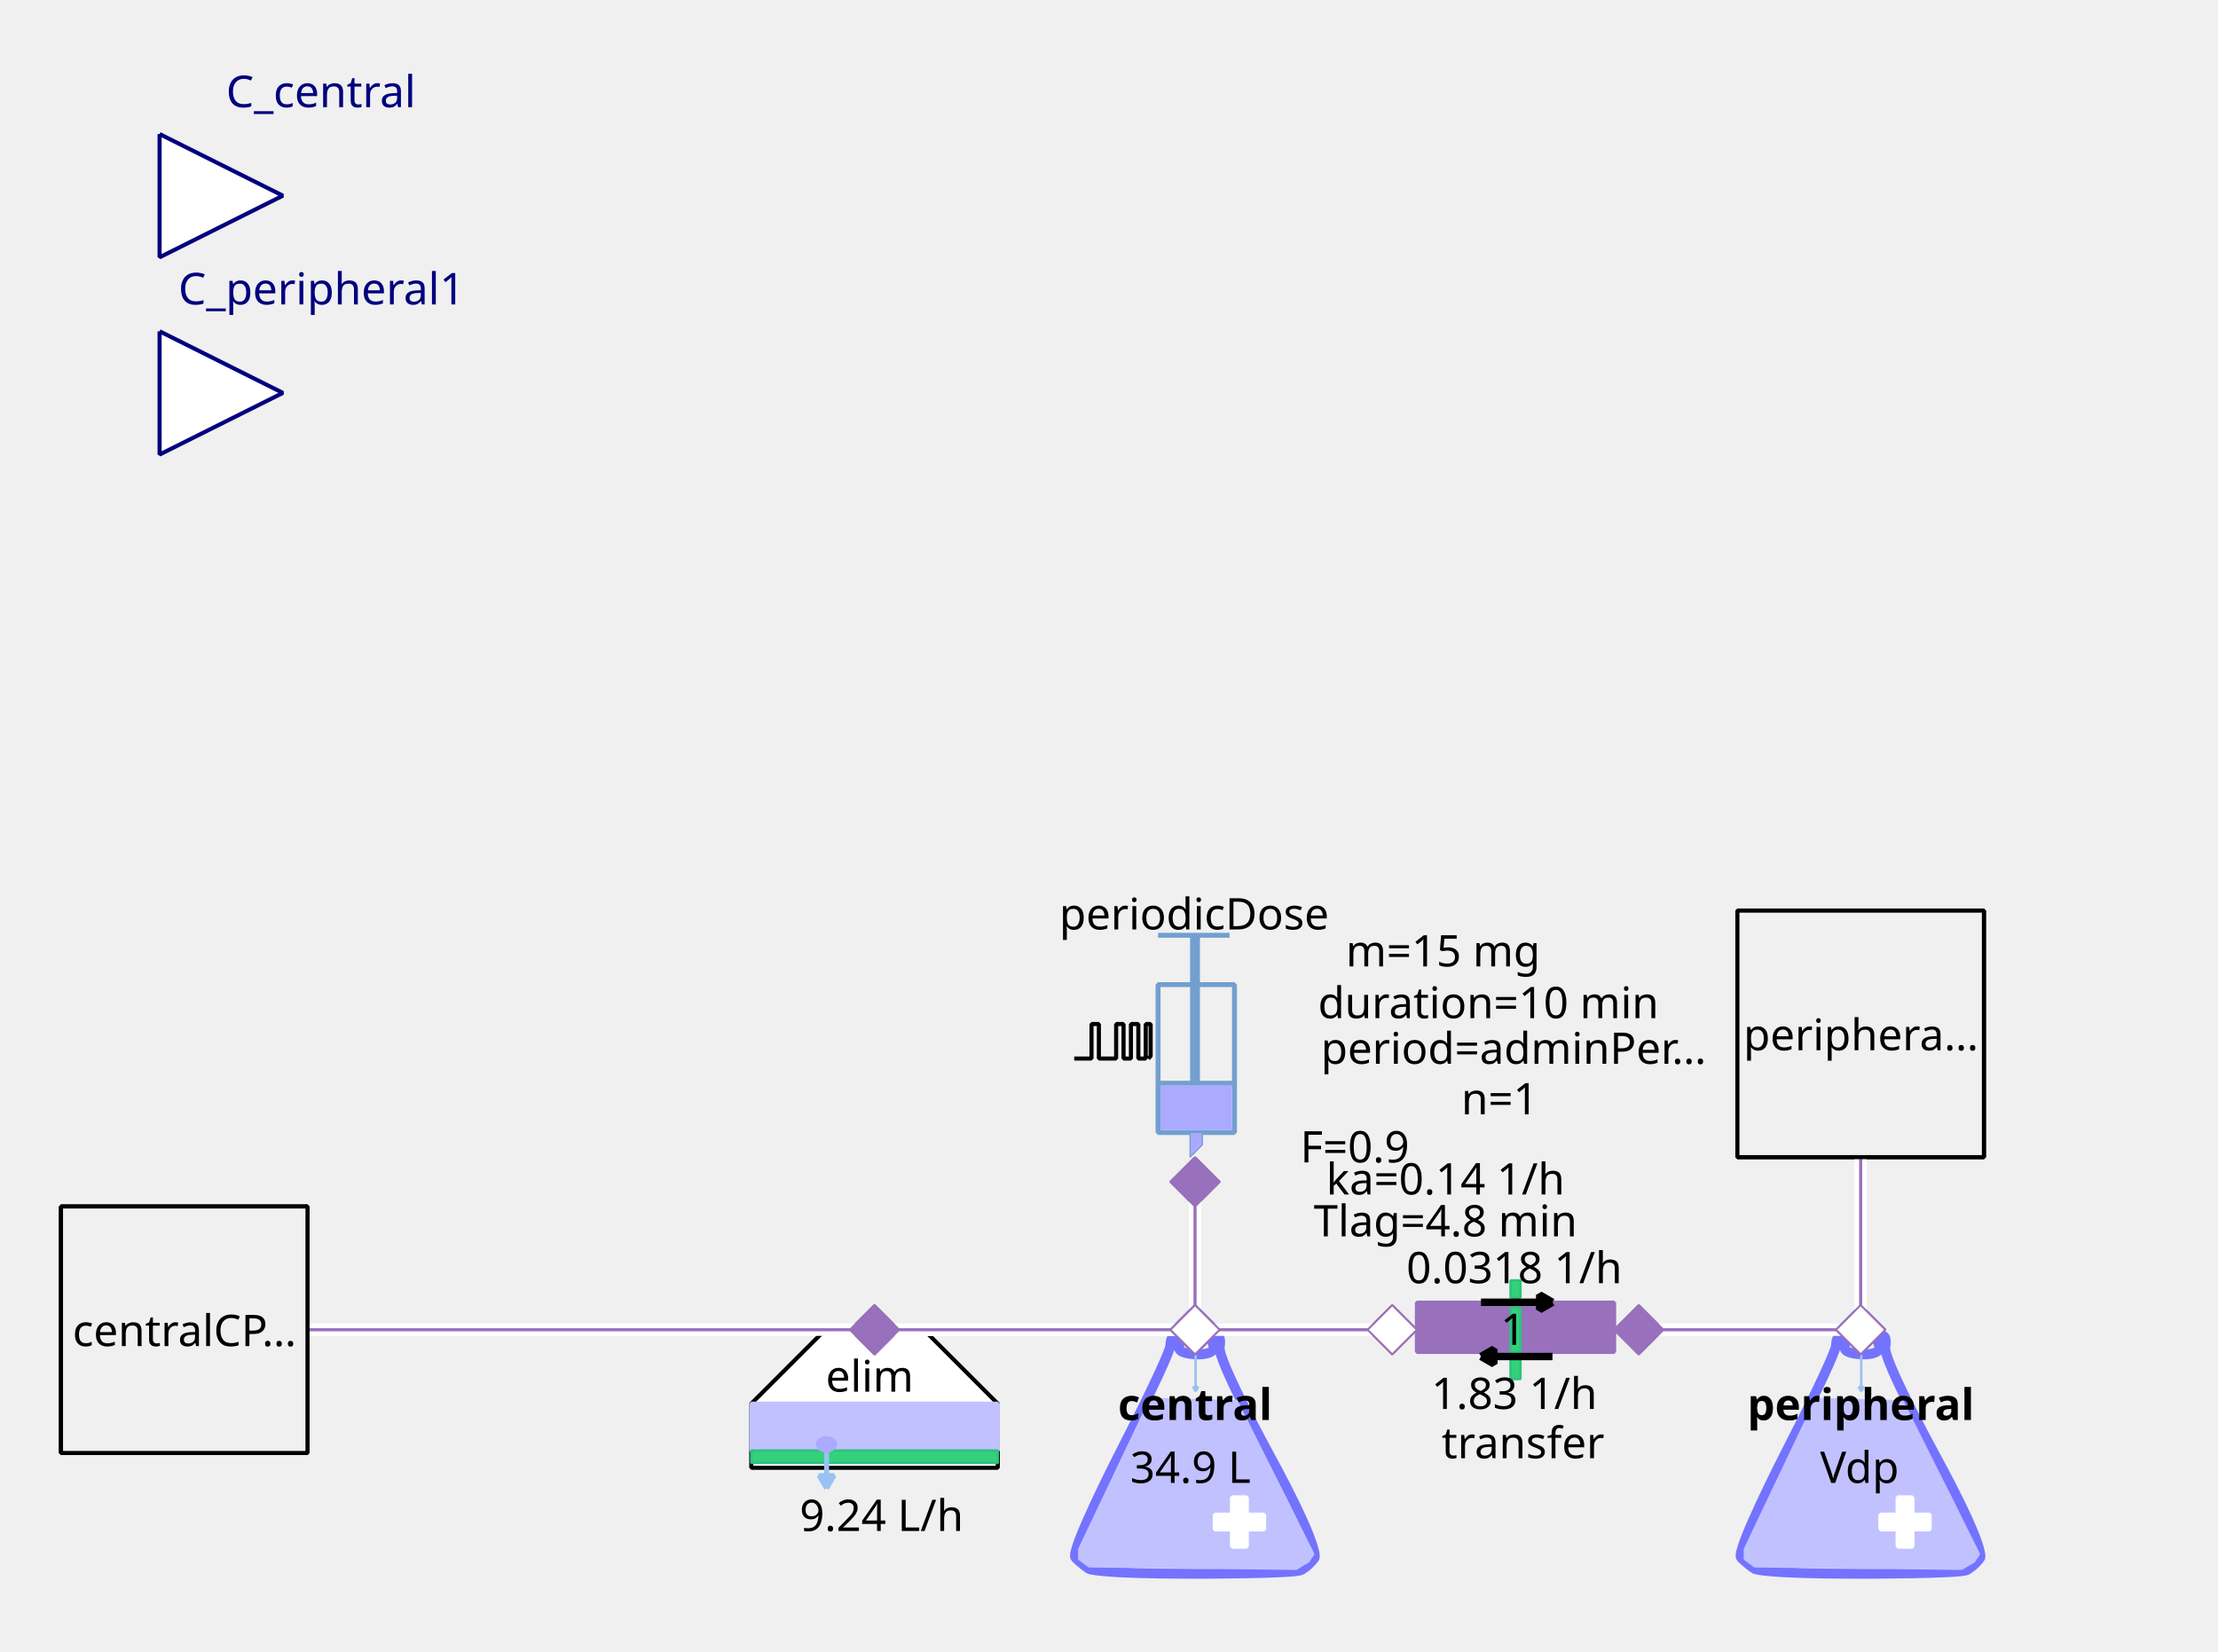
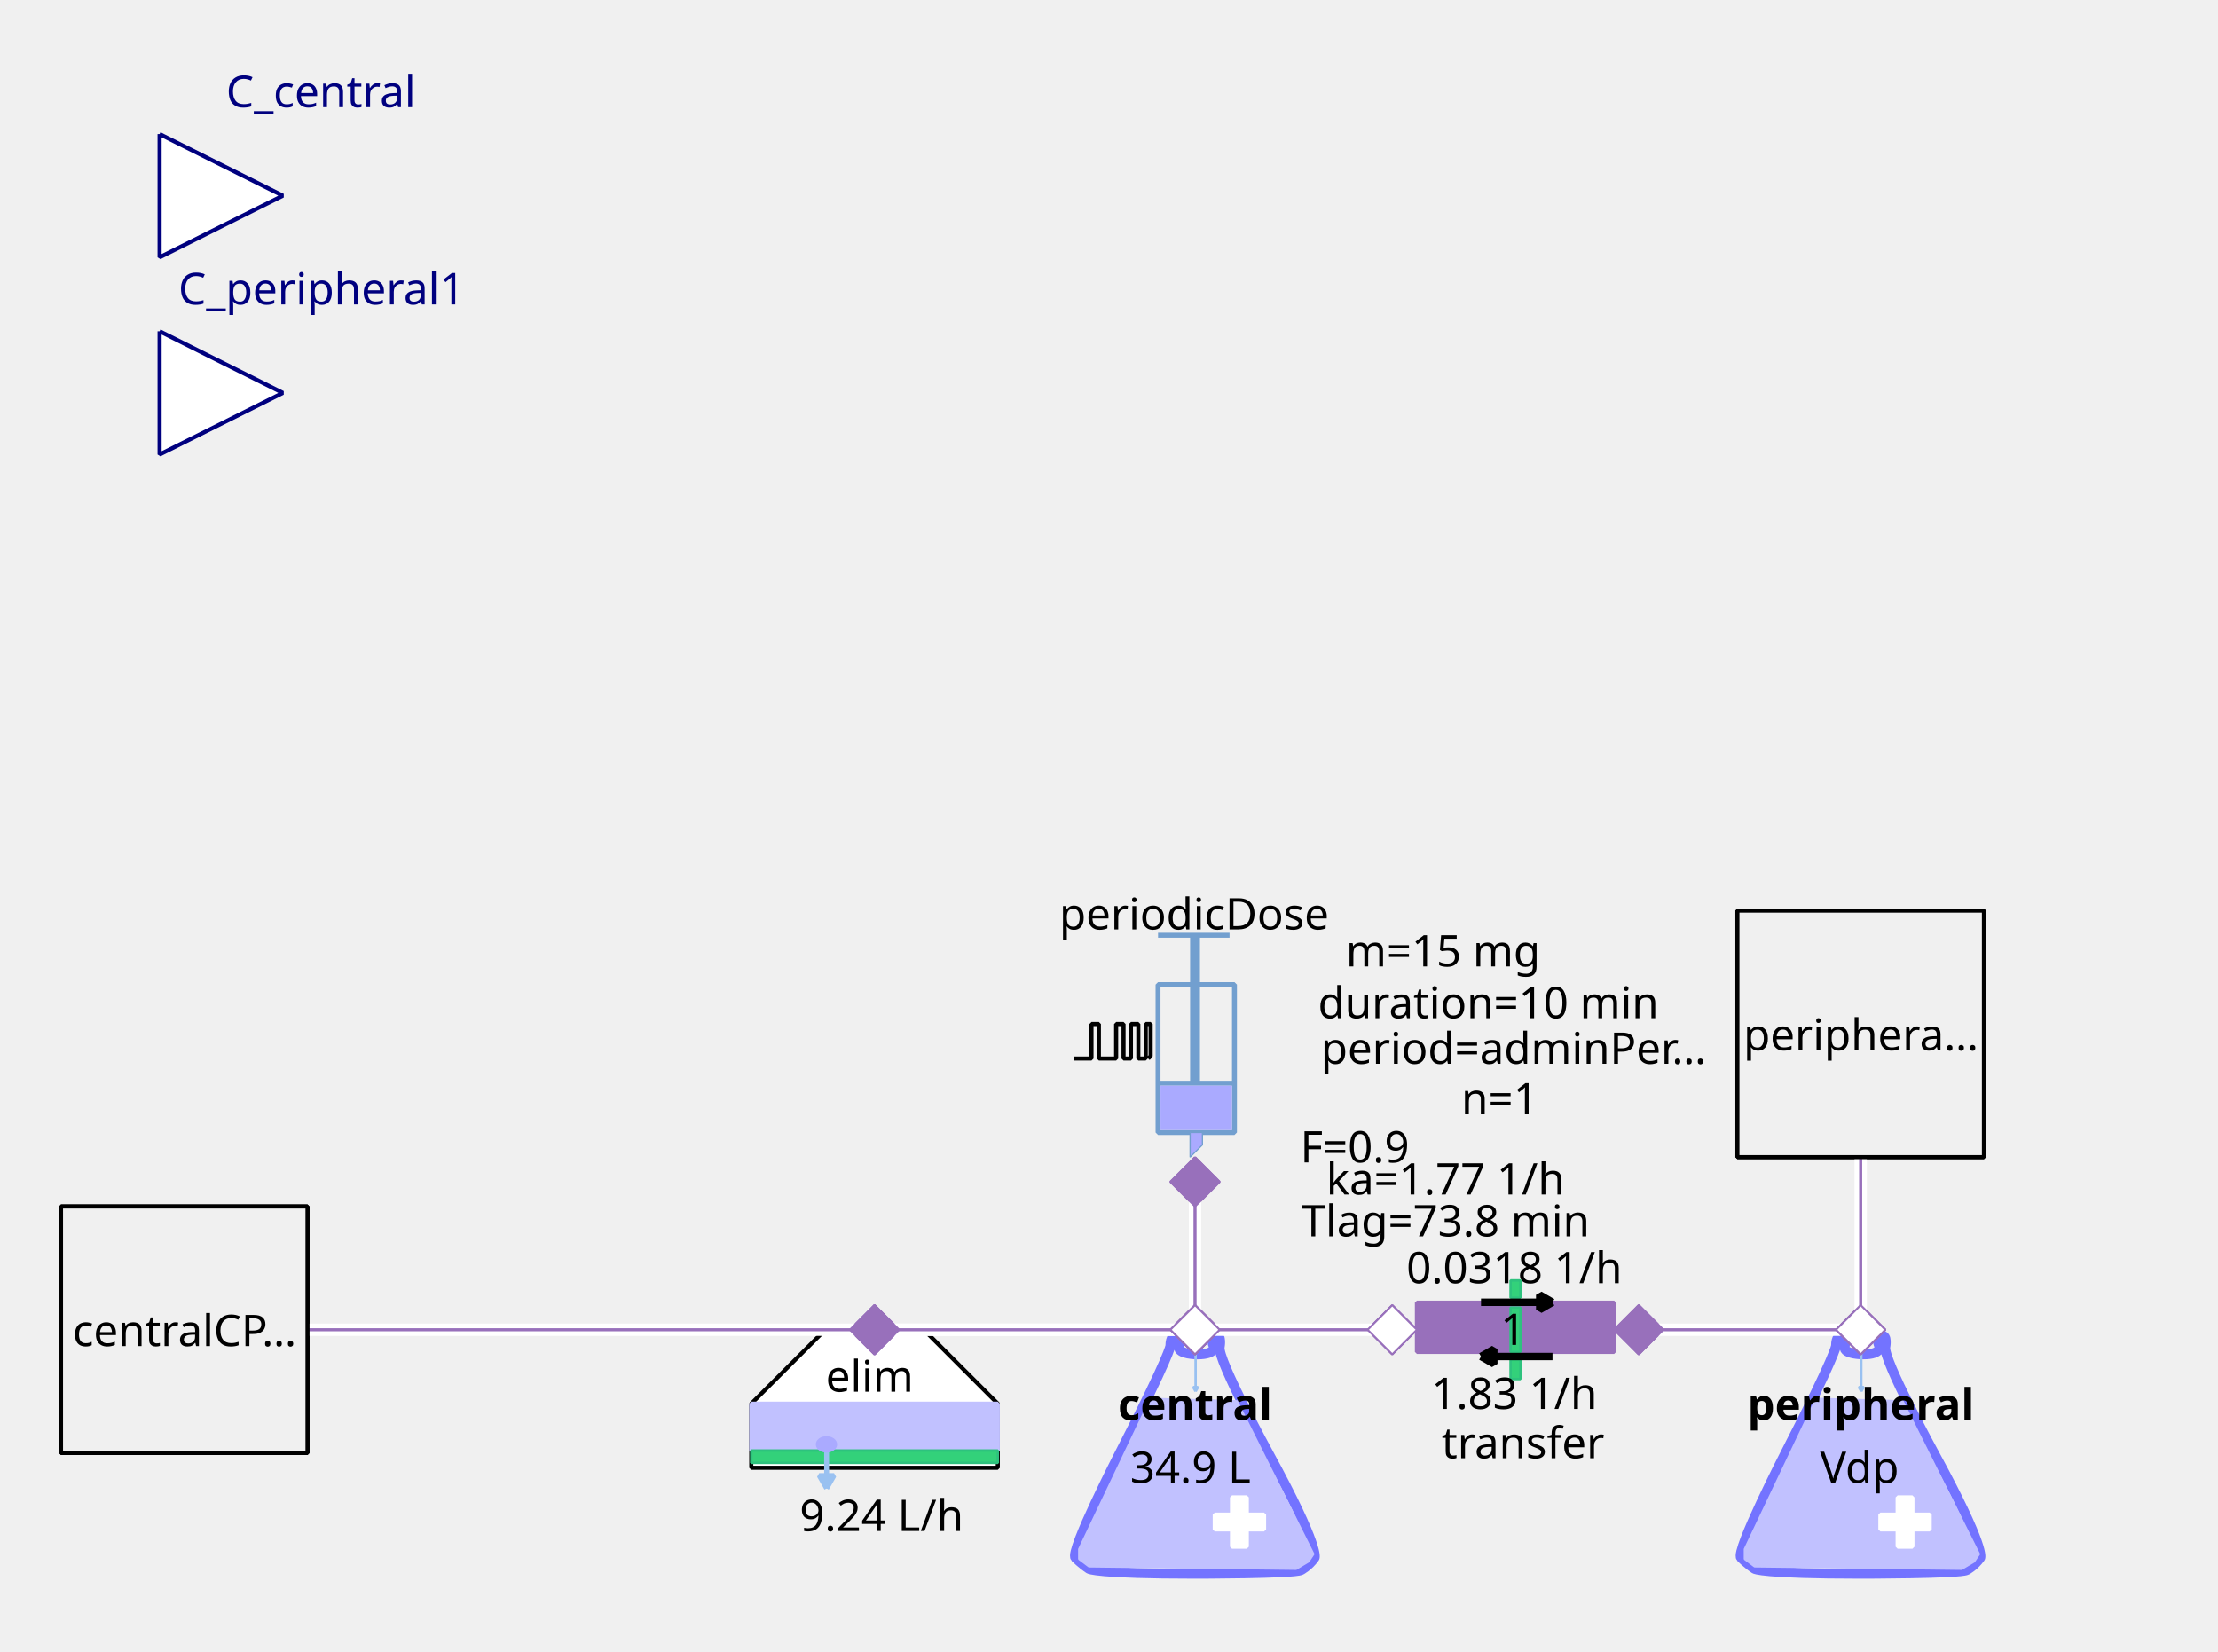
<svg xmlns="http://www.w3.org/2000/svg" width="143.581mm" height="106.892mm" viewBox="0 0 407 303" version="1.2" baseProfile="tiny">
  <defs>
</defs>
  <g fill="none" stroke="black" stroke-width="1" fill-rule="evenodd" stroke-linecap="square" stroke-linejoin="bevel">
    <g fill="none" stroke="#7373ff" stroke-opacity="1" stroke-width="8" stroke-linecap="butt" stroke-linejoin="miter" stroke-miterlimit="1" transform="matrix(0.22619,0,0,-0.22619,219.06,266.619)" font-family="Sans" font-size="10" font-weight="400" font-style="normal">
      <path vector-effect="none" fill-rule="evenodd" d="M-19,87 C-19,87 -19,80 -60,0 C-60,0 -101,-80 -96,-85 C-96,-85 -91,-90 -85,-94 C-85,-94 -79,-98 1,-98 C1,-98 81,-98 87,-95 C87,-95 93,-92 98,-85 C98,-85 103,-78 61,-1 C61,-1 19,76 21,86 C21,86 23,96 18,95 C18,95 13,94 16,87 C16,87 19,80 3,80 C3,80 -13,80 -12,86 C-12,86 -11,92 -12,94 C-12,94 -13,96 -16,95 C-16,95 -19,94 -19,87 " />
    </g>
    <g fill="#c1c1ff" fill-opacity="1" stroke="#c1c1ff" stroke-opacity="1" stroke-width="1.75" stroke-linecap="butt" stroke-linejoin="miter" stroke-miterlimit="1" transform="matrix(0.22619,0,0,-0.22619,219.06,272.5)" font-family="Sans" font-size="10" font-weight="400" font-style="normal">
      <path vector-effect="none" fill-rule="evenodd" d="M-35,70 L-93,-52 L-93,-60 L-85,-66 L83,-68 L93,-62 L97,-56 L35,68 L-35,70" />
    </g>
    <g fill="#ffffff" fill-opacity="1" stroke="#ffffff" stroke-opacity="1" stroke-width="1" stroke-linecap="butt" stroke-linejoin="miter" stroke-miterlimit="1" transform="matrix(0.22619,0,0,0.22619,227.429,279.286)" font-family="Sans" font-size="10" font-weight="400" font-style="normal">
      <rect vector-effect="non-scaling-stroke" x="-6" y="-20" width="12" height="40" />
    </g>
    <g fill="#ffffff" fill-opacity="1" stroke="#ffffff" stroke-opacity="1" stroke-width="1" stroke-linecap="butt" stroke-linejoin="miter" stroke-miterlimit="1" transform="matrix(0,0.22619,-0.22619,0,227.429,279.286)" font-family="Sans" font-size="10" font-weight="400" font-style="normal">
      <rect vector-effect="non-scaling-stroke" x="-6" y="-20" width="12" height="40" />
    </g>
    <g fill="none" stroke="#99c1f1" stroke-opacity="1" stroke-width="2" stroke-linecap="butt" stroke-linejoin="miter" stroke-miterlimit="1" transform="matrix(0.22619,0,0,-0.22619,219.392,251.697)" font-family="Sans" font-size="10" font-weight="400" font-style="normal">
      <path vector-effect="none" fill-rule="evenodd" d="M0,16 L0,-16" />
    </g>
    <g fill="#99c1f1" fill-opacity="1" stroke="#99c1f1" stroke-opacity="1" stroke-width="2" stroke-linecap="butt" stroke-linejoin="miter" stroke-miterlimit="1" transform="matrix(0.22619,0,0,-0.22619,219.392,251.697)" font-family="Sans" font-size="10" font-weight="400" font-style="normal">
      <path vector-effect="none" fill-rule="evenodd" d="M0,-16 L2,-12.536 L-2,-12.536 L0,-16" />
    </g>
    <g fill="none" stroke="#000000" stroke-opacity="1" stroke-width="1" stroke-linecap="butt" stroke-linejoin="miter" stroke-miterlimit="1" transform="matrix(1,0,0,1,219.286,257.571)" font-family="Noto Sans" font-size="8" font-weight="700" font-style="normal">
      <text fill="#000000" fill-opacity="1" stroke="none" xml:space="preserve" x="-14.141" y="3" font-family="Noto Sans" font-size="8" font-weight="700" font-style="normal">central</text>
    </g>
    <g fill="none" stroke="#000000" stroke-opacity="1" stroke-width="1" stroke-linecap="butt" stroke-linejoin="miter" stroke-miterlimit="1" transform="matrix(1,0,0,1,219.06,269.107)" font-family="Noto Sans" font-size="8" font-weight="400" font-style="normal">
      <text fill="#000000" fill-opacity="1" stroke="none" xml:space="preserve" x="-0.606" y="3" font-family="Noto Sans" font-size="8" font-weight="400" font-style="normal" text-anchor="middle">34.9 L</text>
    </g>
    <g fill="#ffffff" fill-opacity="1" stroke="#9870bb" stroke-opacity="1" stroke-width="8" stroke-linecap="butt" stroke-linejoin="miter" stroke-miterlimit="1" transform="matrix(0.0452381,0,0,-0.0452381,219.286,244)" font-family="Sans" font-size="10" font-weight="400" font-style="normal">
      <path vector-effect="none" fill-rule="evenodd" d="M-100,0 L0,100 L100,0 L0,-100 L-100,0" />
    </g>
    <g fill="#ffffff" fill-opacity="1" stroke="#000000" stroke-opacity="1" stroke-width="1" stroke-linecap="butt" stroke-linejoin="miter" stroke-miterlimit="1" transform="matrix(0.22619,0,0,-0.22619,160.476,266.619)" font-family="Sans" font-size="10" font-weight="400" font-style="normal">
      <path vector-effect="non-scaling-stroke" fill-rule="evenodd" d="M-40,100 L40,100 L100,40 L100,-12 L80,-12 L-76,-12 L-100,-12 L-100,40 L-100,40 L-40,100" />
    </g>
    <g fill="none" stroke="#000000" stroke-opacity="1" stroke-width="1" stroke-linecap="butt" stroke-linejoin="miter" stroke-miterlimit="1" transform="matrix(1,0,0,1,159.571,252.369)" font-family="Noto Sans" font-size="8" font-weight="400" font-style="normal">
      <text fill="#000000" fill-opacity="1" stroke="none" xml:space="preserve" x="-8.047" y="3" font-family="Noto Sans" font-size="8" font-weight="400" font-style="normal">elim</text>
    </g>
    <g fill="#c1c1ff" fill-opacity="1" stroke="#c1c1ff" stroke-opacity="1" stroke-width="1" stroke-linecap="butt" stroke-linejoin="miter" stroke-miterlimit="1" transform="matrix(0.22619,0,0,0.22619,160.476,261.869)" font-family="Sans" font-size="10" font-weight="400" font-style="normal">
      <rect vector-effect="non-scaling-stroke" x="-100" y="-19" width="200" height="38" />
    </g>
    <g fill="#33d17a" fill-opacity="1" stroke="#2ec27e" stroke-opacity="1" stroke-width="2" stroke-linecap="butt" stroke-linejoin="miter" stroke-miterlimit="1" transform="matrix(0.22619,0,0,0.22619,160.476,267.298)" font-family="Sans" font-size="10" font-weight="400" font-style="normal">
      <rect x="-100" y="-5" width="200" height="10" />
    </g>
    <g fill="none" stroke="#99c1f1" stroke-opacity="1" stroke-width="4" stroke-linecap="butt" stroke-linejoin="miter" stroke-miterlimit="1" transform="matrix(0.22619,0,0,-0.22619,151.683,269.496)" font-family="Sans" font-size="10" font-weight="400" font-style="normal">
      <path vector-effect="none" fill-rule="evenodd" d="M0,16 L0,-16" />
    </g>
    <g fill="#99c1f1" fill-opacity="1" stroke="#99c1f1" stroke-opacity="1" stroke-width="4" stroke-linecap="butt" stroke-linejoin="miter" stroke-miterlimit="1" transform="matrix(0.22619,0,0,-0.22619,151.683,269.496)" font-family="Sans" font-size="10" font-weight="400" font-style="normal">
      <path vector-effect="none" fill-rule="evenodd" d="M0,-16 L6,-5.608 L-6,-5.608 L0,-16" />
    </g>
    <g fill="#aaaaff" fill-opacity="1" stroke="#aaaaff" stroke-opacity="1" stroke-width="1" stroke-linecap="butt" stroke-linejoin="miter" stroke-miterlimit="1" transform="matrix(0.22619,0,0,-0.22619,151.655,265.036)" font-family="Sans" font-size="10" font-weight="400" font-style="normal">
      <path vector-effect="non-scaling-stroke" fill-rule="evenodd" d="M7,0 C7,-2.761 3.866,-5 0,-5 C-3.866,-5 -7,-2.761 -7,0 C-7,2.761 -3.866,5 0,5 C3.866,5 7,2.761 7,0 " />
    </g>
    <g fill="none" stroke="#000000" stroke-opacity="1" stroke-width="1" stroke-linecap="butt" stroke-linejoin="miter" stroke-miterlimit="1" transform="matrix(1,0,0,1,161.155,277.929)" font-family="Noto Sans" font-size="8" font-weight="400" font-style="normal">
      <text fill="#000000" fill-opacity="1" stroke="none" xml:space="preserve" x="0.613" y="3" font-family="Noto Sans" font-size="8" font-weight="400" font-style="normal" text-anchor="middle">9.24 L/h</text>
    </g>
    <g fill="#9870bb" fill-opacity="1" stroke="#9870bb" stroke-opacity="1" stroke-width="8" stroke-linecap="butt" stroke-linejoin="miter" stroke-miterlimit="1" transform="matrix(0.0452381,0,0,-0.0452381,160.476,244)" font-family="Sans" font-size="10" font-weight="400" font-style="normal">
      <path vector-effect="none" fill-rule="evenodd" d="M-100,0 L0,100 L100,0 L0,-100 L-100,0" />
    </g>
    <g fill="none" stroke="#729fcf" stroke-opacity="1" stroke-width="4" stroke-linecap="butt" stroke-linejoin="miter" stroke-miterlimit="1" transform="matrix(0.22619,0,0,0.22619,215.214,195.595)" font-family="Sans" font-size="10" font-weight="400" font-style="normal">
      <rect x="-12" y="-66" width="62" height="120" />
    </g>
    <g fill="none" stroke="#729fcf" stroke-opacity="1" stroke-width="8" stroke-linecap="butt" stroke-linejoin="miter" stroke-miterlimit="1" transform="matrix(0.22619,0,0,-0.22619,219.286,176.369)" font-family="Sans" font-size="10" font-weight="400" font-style="normal">
      <path vector-effect="none" fill-rule="evenodd" d="M0,21 L0,-99" />
    </g>
    <g fill="none" stroke="#729fcf" stroke-opacity="1" stroke-width="4" stroke-linecap="butt" stroke-linejoin="miter" stroke-miterlimit="1" transform="matrix(0.22619,0,0,-0.22619,219.06,171.619)" font-family="Sans" font-size="10" font-weight="400" font-style="normal">
      <path vector-effect="none" fill-rule="evenodd" d="M-29,0 L29,0" />
    </g>
    <g fill="none" stroke="#729fcf" stroke-opacity="1" stroke-width="4" stroke-linecap="butt" stroke-linejoin="miter" stroke-miterlimit="1" transform="matrix(0.22619,0,0,-0.22619,219.512,198.762)" font-family="Sans" font-size="10" font-weight="400" font-style="normal">
      <path vector-effect="none" fill-rule="evenodd" d="M-31,0 L31,0" />
    </g>
    <g fill="#aaaaff" fill-opacity="1" stroke="none" transform="matrix(0.22619,0,0,0.22619,219.512,203.286)" font-family="Sans" font-size="10" font-weight="400" font-style="normal">
      <rect vector-effect="non-scaling-stroke" x="-29" y="-18" width="58" height="36" />
    </g>
    <g fill="none" stroke="#000000" stroke-opacity="1" stroke-width="1" stroke-linecap="butt" stroke-linejoin="miter" stroke-miterlimit="1" transform="matrix(1,0,0,1,219.06,167.548)" font-family="Noto Sans" font-size="8" font-weight="400" font-style="normal">
      <text fill="#000000" fill-opacity="1" stroke="none" xml:space="preserve" x="-24.688" y="3" font-family="Noto Sans" font-size="8" font-weight="400" font-style="normal">periodicDose</text>
    </g>
    <g fill="#aaaaff" fill-opacity="1" stroke="#729fcf" stroke-opacity="1" stroke-width="1" stroke-linecap="butt" stroke-linejoin="miter" stroke-miterlimit="1" transform="matrix(0.22619,0,0,-0.22619,218.833,210.071)" font-family="Sans" font-size="10" font-weight="400" font-style="normal">
      <path vector-effect="none" fill-rule="evenodd" d="M-2,10 L-2,-10 L8,0 L8,10 L-2,10" />
    </g>
    <g fill="none" stroke="#000000" stroke-opacity="1" stroke-width="1" stroke-linecap="butt" stroke-linejoin="miter" stroke-miterlimit="1" transform="matrix(1,0,0,1,277.869,174.333)" font-family="Noto Sans" font-size="8" font-weight="400" font-style="normal">
      <text fill="#000000" fill-opacity="1" stroke="none" xml:space="preserve" x="-13.073" y="3" font-family="Noto Sans" font-size="8" font-weight="400" font-style="normal" text-anchor="middle">m=15 mg</text>
    </g>
    <g fill="none" stroke="#000000" stroke-opacity="1" stroke-width="1" stroke-linecap="butt" stroke-linejoin="miter" stroke-miterlimit="1" transform="matrix(1,0,0,1,278.774,192.202)" font-family="Noto Sans" font-size="8" font-weight="400" font-style="normal">
      <text fill="#000000" fill-opacity="1" stroke="none" xml:space="preserve" x="-36.406" y="3" font-family="Noto Sans" font-size="8" font-weight="400" font-style="normal">period=adminPer…</text>
    </g>
    <g fill="none" stroke="#000000" stroke-opacity="1" stroke-width="1" stroke-linecap="butt" stroke-linejoin="miter" stroke-miterlimit="1" transform="matrix(1,0,0,1,277.869,183.833)" font-family="Noto Sans" font-size="8" font-weight="400" font-style="normal">
      <text fill="#000000" fill-opacity="1" stroke="none" xml:space="preserve" x="-4.753" y="3" font-family="Noto Sans" font-size="8" font-weight="400" font-style="normal" text-anchor="middle">duration=10 min</text>
    </g>
    <g fill="none" stroke="#000000" stroke-opacity="1" stroke-width="1" stroke-linecap="butt" stroke-linejoin="miter" stroke-miterlimit="1" transform="matrix(1,0,0,1,278.548,201.476)" font-family="Noto Sans" font-size="8" font-weight="400" font-style="normal">
      <text fill="#000000" fill-opacity="1" stroke="none" xml:space="preserve" x="-3.361" y="3" font-family="Noto Sans" font-size="8" font-weight="400" font-style="normal" text-anchor="middle">n=1</text>
    </g>
    <g fill="none" stroke="#000000" stroke-opacity="1" stroke-width="1" stroke-linecap="butt" stroke-linejoin="miter" stroke-miterlimit="1" transform="matrix(1,0,0,1,270.179,210.298)" font-family="Noto Sans" font-size="8" font-weight="400" font-style="normal">
      <text fill="#000000" fill-opacity="1" stroke="none" xml:space="preserve" x="-21.572" y="3" font-family="Noto Sans" font-size="8" font-weight="400" font-style="normal" text-anchor="middle">F=0.9</text>
    </g>
    <g fill="none" stroke="#000000" stroke-opacity="1" stroke-width="1" stroke-linecap="butt" stroke-linejoin="miter" stroke-miterlimit="1" transform="matrix(0.22619,0,0,-0.22619,204.131,191.118)" font-family="Sans" font-size="10" font-weight="400" font-style="normal">
      <path vector-effect="non-scaling-stroke" fill-rule="evenodd" d="M-31,-13.793 L-17,-13.793 L-17,14.207 L-11,14.207 L-11,-13.793 L3,-13.793 L3,14.207 L9,14.207 L9,-13.793 L15,-13.793 L15,14.207 L21,14.207 L21,-13.793 L27,-13.793 L27,14.207 L31,14.207 L31,-11.793 L29,-13.793" />
    </g>
    <g fill="none" stroke="#000000" stroke-opacity="1" stroke-width="1" stroke-linecap="butt" stroke-linejoin="miter" stroke-miterlimit="1" transform="matrix(1,0,0,1,270.179,216.179)" font-family="Noto Sans" font-size="8" font-weight="400" font-style="normal">
-       <text fill="#000000" fill-opacity="1" stroke="none" xml:space="preserve" x="-4.932" y="3" font-family="Noto Sans" font-size="8" font-weight="400" font-style="normal" text-anchor="middle">ka=0.14 1/h</text>
+       <text fill="#000000" fill-opacity="1" stroke="none" xml:space="preserve" x="-4.932" y="3" font-family="Noto Sans" font-size="8" font-weight="400" font-style="normal" text-anchor="middle">ka=1.77 1/h</text>
    </g>
    <g fill="none" stroke="#000000" stroke-opacity="1" stroke-width="1" stroke-linecap="butt" stroke-linejoin="miter" stroke-miterlimit="1" transform="matrix(1,0,0,1,270.179,223.869)" font-family="Noto Sans" font-size="8" font-weight="400" font-style="normal">
-       <text fill="#000000" fill-opacity="1" stroke="none" xml:space="preserve" x="-4.932" y="3" font-family="Noto Sans" font-size="8" font-weight="400" font-style="normal" text-anchor="middle">Tlag=4.8 min</text>
+       <text fill="#000000" fill-opacity="1" stroke="none" xml:space="preserve" x="-4.932" y="3" font-family="Noto Sans" font-size="8" font-weight="400" font-style="normal" text-anchor="middle">Tlag=73.8 min</text>
    </g>
    <g fill="#9870bb" fill-opacity="1" stroke="#9870bb" stroke-opacity="1" stroke-width="8" stroke-linecap="butt" stroke-linejoin="miter" stroke-miterlimit="1" transform="matrix(0,0.0452381,0.0452381,0,219.286,216.857)" font-family="Sans" font-size="10" font-weight="400" font-style="normal">
      <path vector-effect="none" fill-rule="evenodd" d="M-100,0 L0,100 L100,0 L0,-100 L-100,0" />
    </g>
    <g fill="#ffffff" fill-opacity="1" stroke="#00007f" stroke-opacity="1" stroke-width="1" stroke-linecap="butt" stroke-linejoin="miter" stroke-miterlimit="1" transform="matrix(0.22619,0,0,-0.22619,51.9048,35.9048)" font-family="Sans" font-size="10" font-weight="400" font-style="normal">
      <path vector-effect="non-scaling-stroke" fill-rule="evenodd" d="M-100,50 L0,0 L-100,-50 L-100,50" />
    </g>
    <g fill="none" stroke="#00007f" stroke-opacity="1" stroke-width="1" stroke-linecap="butt" stroke-linejoin="miter" stroke-miterlimit="1" transform="matrix(1,0,0,1,51.9048,-2.54762)" font-family="Noto Sans" font-size="8.078" font-weight="400" font-style="normal">
      <text fill="#00007f" fill-opacity="1" stroke="none" xml:space="preserve" x="-10.422" y="22.219" font-family="Noto Sans" font-size="8.078" font-weight="400" font-style="normal">C_central</text>
    </g>
    <g fill="#f0f0f0" fill-opacity="1" stroke="#000000" stroke-opacity="1" stroke-width="1" stroke-linecap="butt" stroke-linejoin="miter" stroke-miterlimit="1" transform="matrix(0.22619,0,0,-0.22619,33.8095,244)" font-family="Sans" font-size="10" font-weight="400" font-style="normal">
      <rect vector-effect="non-scaling-stroke" x="-100" y="-100" width="200" height="200" />
    </g>
    <g fill="none" stroke="#000000" stroke-opacity="1" stroke-width="1" stroke-linecap="butt" stroke-linejoin="miter" stroke-miterlimit="1" transform="matrix(1,0,0,1,33.8095,244)" font-family="Noto Sans" font-size="8" font-weight="400" font-style="normal">
      <text fill="#000000" fill-opacity="1" stroke="none" xml:space="preserve" x="-20.484" y="3" font-family="Noto Sans" font-size="8" font-weight="400" font-style="normal">centralCP…</text>
    </g>
    <g fill="#9870bb" fill-opacity="1" stroke="#9870bb" stroke-opacity="1" stroke-width="1" stroke-linecap="butt" stroke-linejoin="miter" stroke-miterlimit="1" transform="matrix(-0.22619,0,0,-0.22619,278.095,243.548)" font-family="Sans" font-size="10" font-weight="400" font-style="normal">
      <rect vector-effect="non-scaling-stroke" x="-80" y="-20" width="160" height="40" />
    </g>
    <g fill="#33d17a" fill-opacity="1" stroke="#2ec27e" stroke-opacity="1" stroke-width="2" stroke-linecap="butt" stroke-linejoin="miter" stroke-miterlimit="1" transform="matrix(0,-0.22619,0.22619,0,278.095,244)" font-family="Sans" font-size="10" font-weight="400" font-style="normal">
      <rect x="-18" y="-4" width="36" height="8" />
    </g>
    <g fill="none" stroke="#000000" stroke-opacity="1" stroke-width="1" stroke-linecap="butt" stroke-linejoin="miter" stroke-miterlimit="1" transform="matrix(1,0,0,1,279.452,264.583)" font-family="Noto Sans" font-size="8" font-weight="400" font-style="normal">
      <text fill="#000000" fill-opacity="1" stroke="none" xml:space="preserve" x="-14.906" y="3" font-family="Noto Sans" font-size="8" font-weight="400" font-style="normal">transfer</text>
    </g>
    <g fill="#33d17a" fill-opacity="1" stroke="#2ec27e" stroke-opacity="1" stroke-width="2" stroke-linecap="butt" stroke-linejoin="miter" stroke-miterlimit="1" transform="matrix(0,-0.22619,0.22619,0,278.095,236.536)" font-family="Sans" font-size="10" font-weight="400" font-style="normal">
      <rect x="-7" y="-4" width="14" height="8" />
    </g>
    <g fill="#33d17a" fill-opacity="1" stroke="#2ec27e" stroke-opacity="1" stroke-width="2" stroke-linecap="butt" stroke-linejoin="miter" stroke-miterlimit="1" transform="matrix(0,-0.22619,0.22619,0,278.095,251.238)" font-family="Sans" font-size="10" font-weight="400" font-style="normal">
      <rect x="-8" y="-4" width="16" height="8" />
    </g>
    <g fill="none" stroke="#000000" stroke-opacity="1" stroke-width="1" stroke-linecap="butt" stroke-linejoin="miter" stroke-miterlimit="1" transform="matrix(1,0,0,1,274.024,246.94)" font-family="Noto Sans" font-size="8" font-weight="400" font-style="normal">
      <text fill="#000000" fill-opacity="1" stroke="none" xml:space="preserve" x="1.328" y="-0.156" font-family="Noto Sans" font-size="8" font-weight="400" font-style="normal">1</text>
    </g>
    <g fill="none" stroke="#000000" stroke-opacity="1" stroke-width="1" stroke-linecap="butt" stroke-linejoin="miter" stroke-miterlimit="1" transform="matrix(1,0,0,1,278.321,232.464)" font-family="Noto Sans" font-size="8" font-weight="400" font-style="normal">
      <text fill="#000000" fill-opacity="1" stroke="none" xml:space="preserve" x="-0.447" y="3" font-family="Noto Sans" font-size="8" font-weight="400" font-style="normal" text-anchor="middle">0.0318 1/h</text>
    </g>
    <g fill="none" stroke="#000000" stroke-opacity="1" stroke-width="1" stroke-linecap="butt" stroke-linejoin="miter" stroke-miterlimit="1" transform="matrix(1,0,0,1,278.321,255.536)" font-family="Noto Sans" font-size="8" font-weight="400" font-style="normal">
      <text fill="#000000" fill-opacity="1" stroke="none" xml:space="preserve" x="-0.447" y="3" font-family="Noto Sans" font-size="8" font-weight="400" font-style="normal" text-anchor="middle">1.83 1/h</text>
    </g>
    <g fill="#000000" fill-opacity="1" stroke="#000000" stroke-opacity="1" stroke-width="6" stroke-linecap="butt" stroke-linejoin="miter" stroke-miterlimit="1" transform="matrix(0,-0.22619,-0.22619,0,276.738,248.911)" font-family="Sans" font-size="10" font-weight="400" font-style="normal">
      <path vector-effect="none" fill-rule="evenodd" d="M0,22 L-6,11.608 L6,11.608 L0,22" />
    </g>
    <g fill="none" stroke="#000000" stroke-opacity="1" stroke-width="6" stroke-linecap="butt" stroke-linejoin="miter" stroke-miterlimit="1" transform="matrix(0,-0.22619,-0.22619,0,276.738,248.911)" font-family="Sans" font-size="10" font-weight="400" font-style="normal">
      <path vector-effect="none" fill-rule="evenodd" d="M0,22 L0,-36" />
    </g>
    <g fill="#000000" fill-opacity="1" stroke="#000000" stroke-opacity="1" stroke-width="6" stroke-linecap="butt" stroke-linejoin="miter" stroke-miterlimit="1" transform="matrix(0,0.22619,0.22619,0,279.905,238.958)" font-family="Sans" font-size="10" font-weight="400" font-style="normal">
      <path vector-effect="none" fill-rule="evenodd" d="M0,22 L-6,11.608 L6,11.608 L0,22" />
    </g>
    <g fill="none" stroke="#000000" stroke-opacity="1" stroke-width="6" stroke-linecap="butt" stroke-linejoin="miter" stroke-miterlimit="1" transform="matrix(0,0.22619,0.22619,0,279.905,238.958)" font-family="Sans" font-size="10" font-weight="400" font-style="normal">
      <path vector-effect="none" fill-rule="evenodd" d="M0,22 L0,-36" />
    </g>
    <g fill="#ffffff" fill-opacity="1" stroke="#9870bb" stroke-opacity="1" stroke-width="8" stroke-linecap="butt" stroke-linejoin="miter" stroke-miterlimit="1" transform="matrix(-0.0452381,0,0,0.0452381,255.476,244)" font-family="Sans" font-size="10" font-weight="400" font-style="normal">
      <path vector-effect="none" fill-rule="evenodd" d="M-100,0 L0,100 L100,0 L0,-100 L-100,0" />
    </g>
    <g fill="#9870bb" fill-opacity="1" stroke="#9870bb" stroke-opacity="1" stroke-width="8" stroke-linecap="butt" stroke-linejoin="miter" stroke-miterlimit="1" transform="matrix(-0.0452381,0,0,0.0452381,300.714,244)" font-family="Sans" font-size="10" font-weight="400" font-style="normal">
      <path vector-effect="none" fill-rule="evenodd" d="M-100,0 L0,100 L100,0 L0,-100 L-100,0" />
    </g>
    <g fill="none" stroke="#7373ff" stroke-opacity="1" stroke-width="8" stroke-linecap="butt" stroke-linejoin="miter" stroke-miterlimit="1" transform="matrix(0.22619,0,0,-0.22619,341.202,266.619)" font-family="Sans" font-size="10" font-weight="400" font-style="normal">
      <path vector-effect="none" fill-rule="evenodd" d="M-19,87 C-19,87 -19,80 -60,0 C-60,0 -101,-80 -96,-85 C-96,-85 -91,-90 -85,-94 C-85,-94 -79,-98 1,-98 C1,-98 81,-98 87,-95 C87,-95 93,-92 98,-85 C98,-85 103,-78 61,-1 C61,-1 19,76 21,86 C21,86 23,96 18,95 C18,95 13,94 16,87 C16,87 19,80 3,80 C3,80 -13,80 -12,86 C-12,86 -11,92 -12,94 C-12,94 -13,96 -16,95 C-16,95 -19,94 -19,87 " />
    </g>
    <g fill="#c1c1ff" fill-opacity="1" stroke="#c1c1ff" stroke-opacity="1" stroke-width="1.75" stroke-linecap="butt" stroke-linejoin="miter" stroke-miterlimit="1" transform="matrix(0.22619,0,0,-0.22619,341.202,272.5)" font-family="Sans" font-size="10" font-weight="400" font-style="normal">
      <path vector-effect="none" fill-rule="evenodd" d="M-35,70 L-93,-52 L-93,-60 L-85,-66 L83,-68 L93,-62 L97,-56 L35,68 L-35,70" />
    </g>
    <g fill="#ffffff" fill-opacity="1" stroke="#ffffff" stroke-opacity="1" stroke-width="1" stroke-linecap="butt" stroke-linejoin="miter" stroke-miterlimit="1" transform="matrix(0.22619,0,0,0.22619,349.571,279.286)" font-family="Sans" font-size="10" font-weight="400" font-style="normal">
      <rect vector-effect="non-scaling-stroke" x="-6" y="-20" width="12" height="40" />
    </g>
    <g fill="#ffffff" fill-opacity="1" stroke="#ffffff" stroke-opacity="1" stroke-width="1" stroke-linecap="butt" stroke-linejoin="miter" stroke-miterlimit="1" transform="matrix(0,0.22619,-0.22619,0,349.571,279.286)" font-family="Sans" font-size="10" font-weight="400" font-style="normal">
      <rect vector-effect="non-scaling-stroke" x="-6" y="-20" width="12" height="40" />
    </g>
    <g fill="none" stroke="#99c1f1" stroke-opacity="1" stroke-width="2" stroke-linecap="butt" stroke-linejoin="miter" stroke-miterlimit="1" transform="matrix(0.22619,0,0,-0.22619,341.535,251.697)" font-family="Sans" font-size="10" font-weight="400" font-style="normal">
      <path vector-effect="none" fill-rule="evenodd" d="M0,16 L0,-16" />
    </g>
    <g fill="#99c1f1" fill-opacity="1" stroke="#99c1f1" stroke-opacity="1" stroke-width="2" stroke-linecap="butt" stroke-linejoin="miter" stroke-miterlimit="1" transform="matrix(0.22619,0,0,-0.22619,341.535,251.697)" font-family="Sans" font-size="10" font-weight="400" font-style="normal">
      <path vector-effect="none" fill-rule="evenodd" d="M0,-16 L2,-12.536 L-2,-12.536 L0,-16" />
    </g>
    <g fill="none" stroke="#000000" stroke-opacity="1" stroke-width="1" stroke-linecap="butt" stroke-linejoin="miter" stroke-miterlimit="1" transform="matrix(1,0,0,1,341.429,257.571)" font-family="Noto Sans" font-size="8" font-weight="700" font-style="normal">
      <text fill="#000000" fill-opacity="1" stroke="none" xml:space="preserve" x="-20.797" y="3" font-family="Noto Sans" font-size="8" font-weight="700" font-style="normal">peripheral</text>
    </g>
    <g fill="none" stroke="#000000" stroke-opacity="1" stroke-width="1" stroke-linecap="butt" stroke-linejoin="miter" stroke-miterlimit="1" transform="matrix(1,0,0,1,341.202,269.107)" font-family="Noto Sans" font-size="8" font-weight="400" font-style="normal">
      <text fill="#000000" fill-opacity="1" stroke="none" xml:space="preserve" x="-7.219" y="3" font-family="Noto Sans" font-size="8" font-weight="400" font-style="normal">Vdp</text>
    </g>
    <g fill="#ffffff" fill-opacity="1" stroke="#9870bb" stroke-opacity="1" stroke-width="8" stroke-linecap="butt" stroke-linejoin="miter" stroke-miterlimit="1" transform="matrix(0.0452381,0,0,-0.0452381,341.429,244)" font-family="Sans" font-size="10" font-weight="400" font-style="normal">
      <path vector-effect="none" fill-rule="evenodd" d="M-100,0 L0,100 L100,0 L0,-100 L-100,0" />
    </g>
    <g fill="#f0f0f0" fill-opacity="1" stroke="#000000" stroke-opacity="1" stroke-width="1" stroke-linecap="butt" stroke-linejoin="miter" stroke-miterlimit="1" transform="matrix(0.22619,0,0,-0.22619,341.429,189.714)" font-family="Sans" font-size="10" font-weight="400" font-style="normal">
      <rect vector-effect="non-scaling-stroke" x="-100" y="-100" width="200" height="200" />
    </g>
    <g fill="none" stroke="#000000" stroke-opacity="1" stroke-width="1" stroke-linecap="butt" stroke-linejoin="miter" stroke-miterlimit="1" transform="matrix(1,0,0,1,341.429,189.714)" font-family="Noto Sans" font-size="8" font-weight="400" font-style="normal">
      <text fill="#000000" fill-opacity="1" stroke="none" xml:space="preserve" x="-21.516" y="3" font-family="Noto Sans" font-size="8" font-weight="400" font-style="normal">periphera…</text>
    </g>
    <g fill="#ffffff" fill-opacity="1" stroke="#00007f" stroke-opacity="1" stroke-width="1" stroke-linecap="butt" stroke-linejoin="miter" stroke-miterlimit="1" transform="matrix(0.22619,0,0,-0.22619,51.9048,72.0952)" font-family="Sans" font-size="10" font-weight="400" font-style="normal">
      <path vector-effect="non-scaling-stroke" fill-rule="evenodd" d="M-100,50 L0,0 L-100,-50 L-100,50" />
    </g>
    <g fill="none" stroke="#00007f" stroke-opacity="1" stroke-width="1" stroke-linecap="butt" stroke-linejoin="miter" stroke-miterlimit="1" transform="matrix(1,0,0,1,51.9048,33.6429)" font-family="Noto Sans" font-size="8.078" font-weight="400" font-style="normal">
      <text fill="#00007f" fill-opacity="1" stroke="none" xml:space="preserve" x="-19.188" y="22.219" font-family="Noto Sans" font-size="8.078" font-weight="400" font-style="normal">C_peripheral1</text>
    </g>
    <g fill="#ffffff" fill-opacity="1" stroke="none" transform="matrix(2.2619,0,0,-2.2619,260,244)" font-family="Sans" font-size="10" font-weight="400" font-style="normal">
      <path vector-effect="none" fill-rule="nonzero" d="M-18,0.5 L-44,0.5 L-44.5,0.5 L-44.5,-0.5 L-44,-0.5 L-18,-0.5 L-17.5,-0.5 L-17.5,0.5 L-18,0.5" />
    </g>
    <g fill="none" stroke="#9870bb" stroke-opacity="1" stroke-width="0.25" stroke-linecap="butt" stroke-linejoin="miter" stroke-miterlimit="1" transform="matrix(2.2619,0,0,-2.2619,260,244)" font-family="Sans" font-size="10" font-weight="400" font-style="normal">
      <path vector-effect="none" fill-rule="evenodd" d="M-18,0 L-44,0" />
    </g>
    <g fill="#9870bb" fill-opacity="1" stroke="#9870bb" stroke-opacity="1" stroke-width="8" stroke-linecap="butt" stroke-linejoin="miter" stroke-miterlimit="1" transform="matrix(0.0452381,0,0,-0.0452381,160.476,244)" font-family="Sans" font-size="10" font-weight="400" font-style="normal">
      <path vector-effect="none" fill-rule="evenodd" d="M-100,0 L0,100 L100,0 L0,-100 L-100,0" />
    </g>
    <g fill="#ffffff" fill-opacity="1" stroke="#9870bb" stroke-opacity="1" stroke-width="8" stroke-linecap="butt" stroke-linejoin="miter" stroke-miterlimit="1" transform="matrix(0.0452381,0,0,-0.0452381,219.286,244)" font-family="Sans" font-size="10" font-weight="400" font-style="normal">
      <path vector-effect="none" fill-rule="evenodd" d="M-100,0 L0,100 L100,0 L0,-100 L-100,0" />
    </g>
    <g fill="#ffffff" fill-opacity="1" stroke="none" transform="matrix(2.2619,0,0,-2.2619,260,244)" font-family="Sans" font-size="10" font-weight="400" font-style="normal">
      <path vector-effect="none" fill-rule="nonzero" d="M-18.5,12 L-18.5,0 L-18.5,-0.5 L-17.5,-0.5 L-17.5,0 L-17.5,12 L-17.5,12.5 L-18.5,12.5 L-18.5,12" />
    </g>
    <g fill="none" stroke="#9870bb" stroke-opacity="1" stroke-width="0.25" stroke-linecap="butt" stroke-linejoin="miter" stroke-miterlimit="1" transform="matrix(2.2619,0,0,-2.2619,260,244)" font-family="Sans" font-size="10" font-weight="400" font-style="normal">
      <path vector-effect="none" fill-rule="evenodd" d="M-18,12 L-18,0" />
    </g>
    <g fill="#9870bb" fill-opacity="1" stroke="#9870bb" stroke-opacity="1" stroke-width="8" stroke-linecap="butt" stroke-linejoin="miter" stroke-miterlimit="1" transform="matrix(0,0.0452381,0.0452381,0,219.286,216.857)" font-family="Sans" font-size="10" font-weight="400" font-style="normal">
      <path vector-effect="none" fill-rule="evenodd" d="M-100,0 L0,100 L100,0 L0,-100 L-100,0" />
    </g>
    <g fill="#ffffff" fill-opacity="1" stroke="#9870bb" stroke-opacity="1" stroke-width="8" stroke-linecap="butt" stroke-linejoin="miter" stroke-miterlimit="1" transform="matrix(0.0452381,0,0,-0.0452381,219.286,244)" font-family="Sans" font-size="10" font-weight="400" font-style="normal">
      <path vector-effect="none" fill-rule="evenodd" d="M-100,0 L0,100 L100,0 L0,-100 L-100,0" />
    </g>
    <g fill="#ffffff" fill-opacity="1" stroke="none" transform="matrix(2.2619,0,0,-2.2619,260,244)" font-family="Sans" font-size="10" font-weight="400" font-style="normal">
      <path vector-effect="none" fill-rule="nonzero" d="M-18,0.5 L-100,0.5 L-100.5,0.5 L-100.5,-0.5 L-100,-0.5 L-18,-0.5 L-17.5,-0.5 L-17.5,0.5 L-18,0.5" />
    </g>
    <g fill="none" stroke="#9870bb" stroke-opacity="1" stroke-width="0.25" stroke-linecap="butt" stroke-linejoin="miter" stroke-miterlimit="1" transform="matrix(2.2619,0,0,-2.2619,260,244)" font-family="Sans" font-size="10" font-weight="400" font-style="normal">
      <path vector-effect="none" fill-rule="evenodd" d="M-18,0 L-100,0" />
    </g>
    <g fill="#f0f0f0" fill-opacity="1" stroke="#000000" stroke-opacity="1" stroke-width="1" stroke-linecap="butt" stroke-linejoin="miter" stroke-miterlimit="1" transform="matrix(0.22619,0,0,-0.22619,33.8095,244)" font-family="Sans" font-size="10" font-weight="400" font-style="normal">
      <rect vector-effect="non-scaling-stroke" x="-100" y="-100" width="200" height="200" />
    </g>
    <g fill="none" stroke="#000000" stroke-opacity="1" stroke-width="1" stroke-linecap="butt" stroke-linejoin="miter" stroke-miterlimit="1" transform="matrix(1,0,0,1,33.8095,244)" font-family="Noto Sans" font-size="8" font-weight="400" font-style="normal">
      <text fill="#000000" fill-opacity="1" stroke="none" xml:space="preserve" x="-20.484" y="3" font-family="Noto Sans" font-size="8" font-weight="400" font-style="normal">centralCP…</text>
    </g>
    <g fill="#9870bb" fill-opacity="1" stroke="#9870bb" stroke-opacity="1" stroke-width="8" stroke-linecap="butt" stroke-linejoin="miter" stroke-miterlimit="1" transform="matrix(0.0452381,0,0,-0.0452381,160.476,244)" font-family="Sans" font-size="10" font-weight="400" font-style="normal">
      <path vector-effect="none" fill-rule="evenodd" d="M-100,0 L0,100 L100,0 L0,-100 L-100,0" />
    </g>
    <g fill="#ffffff" fill-opacity="1" stroke="#9870bb" stroke-opacity="1" stroke-width="8" stroke-linecap="butt" stroke-linejoin="miter" stroke-miterlimit="1" transform="matrix(0.0452381,0,0,-0.0452381,219.286,244)" font-family="Sans" font-size="10" font-weight="400" font-style="normal">
      <path vector-effect="none" fill-rule="evenodd" d="M-100,0 L0,100 L100,0 L0,-100 L-100,0" />
    </g>
    <g fill="#ffffff" fill-opacity="1" stroke="none" transform="matrix(2.2619,0,0,-2.2619,260,244)" font-family="Sans" font-size="10" font-weight="400" font-style="normal">
      <path vector-effect="none" fill-rule="nonzero" d="M-2,0.5 L-18,0.5 L-18.5,0.5 L-18.5,-0.5 L-18,-0.5 L-2,-0.5 L-1.5,-0.5 L-1.5,0.5 L-2,0.5" />
    </g>
    <g fill="none" stroke="#9870bb" stroke-opacity="1" stroke-width="0.25" stroke-linecap="butt" stroke-linejoin="miter" stroke-miterlimit="1" transform="matrix(2.2619,0,0,-2.2619,260,244)" font-family="Sans" font-size="10" font-weight="400" font-style="normal">
      <path vector-effect="none" fill-rule="evenodd" d="M-2,0 L-18,0" />
    </g>
    <g fill="#ffffff" fill-opacity="1" stroke="#9870bb" stroke-opacity="1" stroke-width="8" stroke-linecap="butt" stroke-linejoin="miter" stroke-miterlimit="1" transform="matrix(-0.0452381,0,0,0.0452381,255.476,244)" font-family="Sans" font-size="10" font-weight="400" font-style="normal">
      <path vector-effect="none" fill-rule="evenodd" d="M-100,0 L0,100 L100,0 L0,-100 L-100,0" />
    </g>
    <g fill="#ffffff" fill-opacity="1" stroke="#9870bb" stroke-opacity="1" stroke-width="8" stroke-linecap="butt" stroke-linejoin="miter" stroke-miterlimit="1" transform="matrix(0.0452381,0,0,-0.0452381,219.286,244)" font-family="Sans" font-size="10" font-weight="400" font-style="normal">
      <path vector-effect="none" fill-rule="evenodd" d="M-100,0 L0,100 L100,0 L0,-100 L-100,0" />
    </g>
    <g fill="#ffffff" fill-opacity="1" stroke="none" transform="matrix(2.2619,0,0,-2.2619,260,244)" font-family="Sans" font-size="10" font-weight="400" font-style="normal">
      <path vector-effect="none" fill-rule="nonzero" d="M18,-0.5 L36,-0.5 L36.5,-0.5 L36.5,0.5 L36,0.5 L18,0.5 L17.5,0.5 L17.5,-0.5 L18,-0.5" />
    </g>
    <g fill="none" stroke="#9870bb" stroke-opacity="1" stroke-width="0.25" stroke-linecap="butt" stroke-linejoin="miter" stroke-miterlimit="1" transform="matrix(2.2619,0,0,-2.2619,260,244)" font-family="Sans" font-size="10" font-weight="400" font-style="normal">
      <path vector-effect="none" fill-rule="evenodd" d="M18,0 L36,0" />
    </g>
    <g fill="#ffffff" fill-opacity="1" stroke="#9870bb" stroke-opacity="1" stroke-width="8" stroke-linecap="butt" stroke-linejoin="miter" stroke-miterlimit="1" transform="matrix(0.0452381,0,0,-0.0452381,341.429,244)" font-family="Sans" font-size="10" font-weight="400" font-style="normal">
      <path vector-effect="none" fill-rule="evenodd" d="M-100,0 L0,100 L100,0 L0,-100 L-100,0" />
    </g>
    <g fill="#9870bb" fill-opacity="1" stroke="#9870bb" stroke-opacity="1" stroke-width="8" stroke-linecap="butt" stroke-linejoin="miter" stroke-miterlimit="1" transform="matrix(-0.0452381,0,0,0.0452381,300.714,244)" font-family="Sans" font-size="10" font-weight="400" font-style="normal">
      <path vector-effect="none" fill-rule="evenodd" d="M-100,0 L0,100 L100,0 L0,-100 L-100,0" />
    </g>
    <g fill="#ffffff" fill-opacity="1" stroke="none" transform="matrix(2.2619,0,0,-2.2619,260,244)" font-family="Sans" font-size="10" font-weight="400" font-style="normal">
      <path vector-effect="none" fill-rule="nonzero" d="M36.5,0 L36.5,24 L36.5,24.5 L35.5,24.5 L35.5,24 L35.5,0 L35.5,-0.5 L36.5,-0.5 L36.5,0" />
    </g>
    <g fill="none" stroke="#9870bb" stroke-opacity="1" stroke-width="0.25" stroke-linecap="butt" stroke-linejoin="miter" stroke-miterlimit="1" transform="matrix(2.2619,0,0,-2.2619,260,244)" font-family="Sans" font-size="10" font-weight="400" font-style="normal">
      <path vector-effect="none" fill-rule="evenodd" d="M36,0 L36,24" />
    </g>
    <g fill="#f0f0f0" fill-opacity="1" stroke="#000000" stroke-opacity="1" stroke-width="1" stroke-linecap="butt" stroke-linejoin="miter" stroke-miterlimit="1" transform="matrix(0.22619,0,0,-0.22619,341.429,189.714)" font-family="Sans" font-size="10" font-weight="400" font-style="normal">
      <rect vector-effect="non-scaling-stroke" x="-100" y="-100" width="200" height="200" />
    </g>
    <g fill="none" stroke="#000000" stroke-opacity="1" stroke-width="1" stroke-linecap="butt" stroke-linejoin="miter" stroke-miterlimit="1" transform="matrix(1,0,0,1,341.429,189.714)" font-family="Noto Sans" font-size="8" font-weight="400" font-style="normal">
      <text fill="#000000" fill-opacity="1" stroke="none" xml:space="preserve" x="-21.516" y="3" font-family="Noto Sans" font-size="8" font-weight="400" font-style="normal">periphera…</text>
    </g>
    <g fill="#ffffff" fill-opacity="1" stroke="#9870bb" stroke-opacity="1" stroke-width="8" stroke-linecap="butt" stroke-linejoin="miter" stroke-miterlimit="1" transform="matrix(0.0452381,0,0,-0.0452381,341.429,244)" font-family="Sans" font-size="10" font-weight="400" font-style="normal">
      <path vector-effect="none" fill-rule="evenodd" d="M-100,0 L0,100 L100,0 L0,-100 L-100,0" />
    </g>
    <g fill="none" stroke="#000000" stroke-opacity="0" stroke-width="2" stroke-linecap="square" stroke-linejoin="bevel" transform="matrix(2.2619,0,0,-2.2619,219.286,266.619)" font-family="Sans" font-size="10" font-weight="400" font-style="normal">
      <polyline fill="none" vector-effect="non-scaling-stroke" points="-1,0 1,0 " />
      <polyline fill="none" vector-effect="non-scaling-stroke" points="0,-1 0,1 " />
    </g>
    <g fill="none" stroke="#000000" stroke-opacity="0" stroke-width="2" stroke-linecap="square" stroke-linejoin="bevel" transform="matrix(2.2619,0,0,-2.2619,160.476,266.619)" font-family="Sans" font-size="10" font-weight="400" font-style="normal">
      <polyline fill="none" vector-effect="non-scaling-stroke" points="-1,0 1,0 " />
      <polyline fill="none" vector-effect="non-scaling-stroke" points="0,-1 0,1 " />
    </g>
    <g fill="none" stroke="#000000" stroke-opacity="0" stroke-width="2" stroke-linecap="square" stroke-linejoin="bevel" transform="matrix(2.2619,0,0,-2.2619,219.286,194.238)" font-family="Sans" font-size="10" font-weight="400" font-style="normal">
      <polyline fill="none" vector-effect="non-scaling-stroke" points="-1,0 1,0 " />
      <polyline fill="none" vector-effect="non-scaling-stroke" points="0,-1 0,1 " />
    </g>
    <g fill="none" stroke="#000000" stroke-opacity="0" stroke-width="2" stroke-linecap="square" stroke-linejoin="bevel" transform="matrix(2.2619,0,0,-2.2619,51.9048,35.9048)" font-family="Sans" font-size="10" font-weight="400" font-style="normal">
      <polyline fill="none" vector-effect="non-scaling-stroke" points="-1,0 1,0 " />
      <polyline fill="none" vector-effect="non-scaling-stroke" points="0,-1 0,1 " />
    </g>
    <g fill="none" stroke="#000000" stroke-opacity="0" stroke-width="2" stroke-linecap="square" stroke-linejoin="bevel" transform="matrix(2.2619,0,0,-2.2619,33.8095,244)" font-family="Sans" font-size="10" font-weight="400" font-style="normal">
      <polyline fill="none" vector-effect="non-scaling-stroke" points="-1,0 1,0 " />
      <polyline fill="none" vector-effect="non-scaling-stroke" points="0,-1 0,1 " />
    </g>
    <g fill="none" stroke="#000000" stroke-opacity="0" stroke-width="2" stroke-linecap="square" stroke-linejoin="bevel" transform="matrix(2.2619,0,0,-2.2619,278.095,244)" font-family="Sans" font-size="10" font-weight="400" font-style="normal">
      <polyline fill="none" vector-effect="non-scaling-stroke" points="-1,0 1,0 " />
      <polyline fill="none" vector-effect="non-scaling-stroke" points="0,-1 0,1 " />
    </g>
    <g fill="none" stroke="#000000" stroke-opacity="0" stroke-width="2" stroke-linecap="square" stroke-linejoin="bevel" transform="matrix(2.2619,0,0,-2.2619,341.429,266.619)" font-family="Sans" font-size="10" font-weight="400" font-style="normal">
      <polyline fill="none" vector-effect="non-scaling-stroke" points="-1,0 1,0 " />
      <polyline fill="none" vector-effect="non-scaling-stroke" points="0,-1 0,1 " />
    </g>
    <g fill="none" stroke="#000000" stroke-opacity="0" stroke-width="2" stroke-linecap="square" stroke-linejoin="bevel" transform="matrix(2.2619,0,0,-2.2619,341.429,189.714)" font-family="Sans" font-size="10" font-weight="400" font-style="normal">
      <polyline fill="none" vector-effect="non-scaling-stroke" points="-1,0 1,0 " />
      <polyline fill="none" vector-effect="non-scaling-stroke" points="0,-1 0,1 " />
    </g>
    <g fill="none" stroke="#000000" stroke-opacity="0" stroke-width="2" stroke-linecap="square" stroke-linejoin="bevel" transform="matrix(2.2619,0,0,-2.2619,51.9048,72.0952)" font-family="Sans" font-size="10" font-weight="400" font-style="normal">
      <polyline fill="none" vector-effect="non-scaling-stroke" points="-1,0 1,0 " />
      <polyline fill="none" vector-effect="non-scaling-stroke" points="0,-1 0,1 " />
    </g>
  </g>
</svg>
